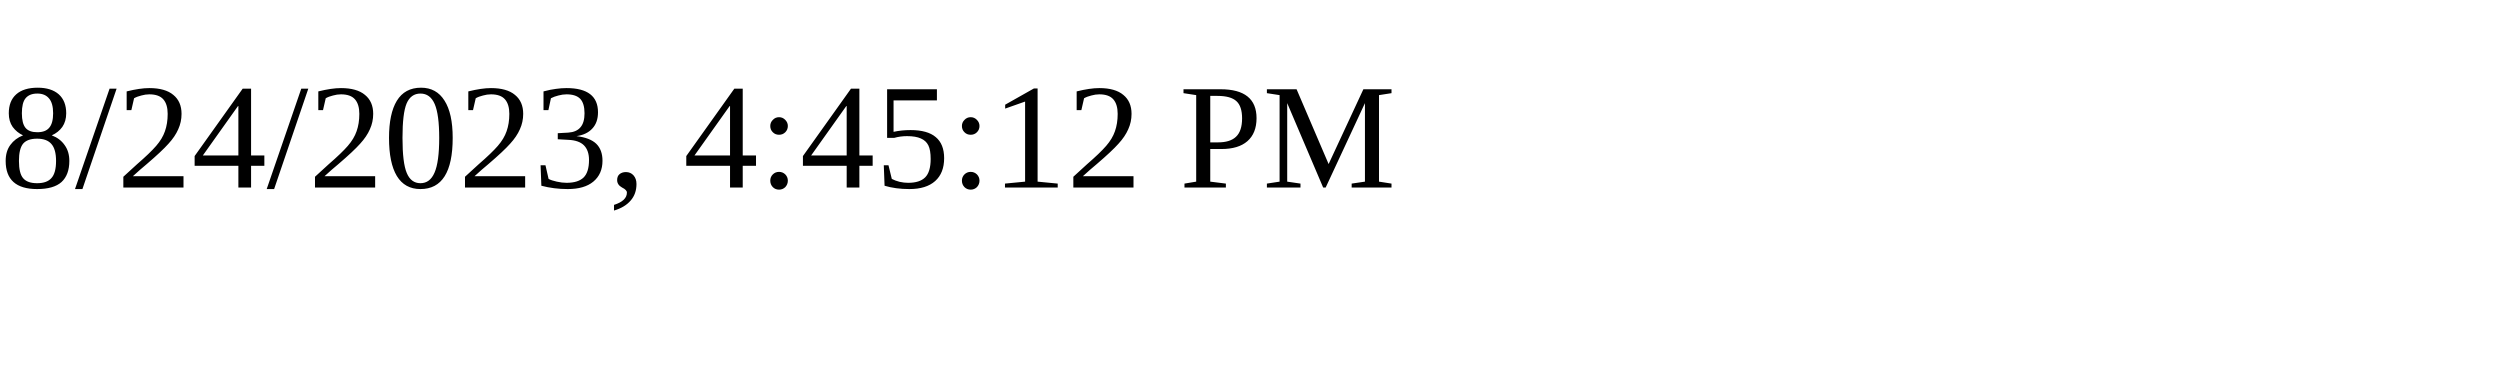
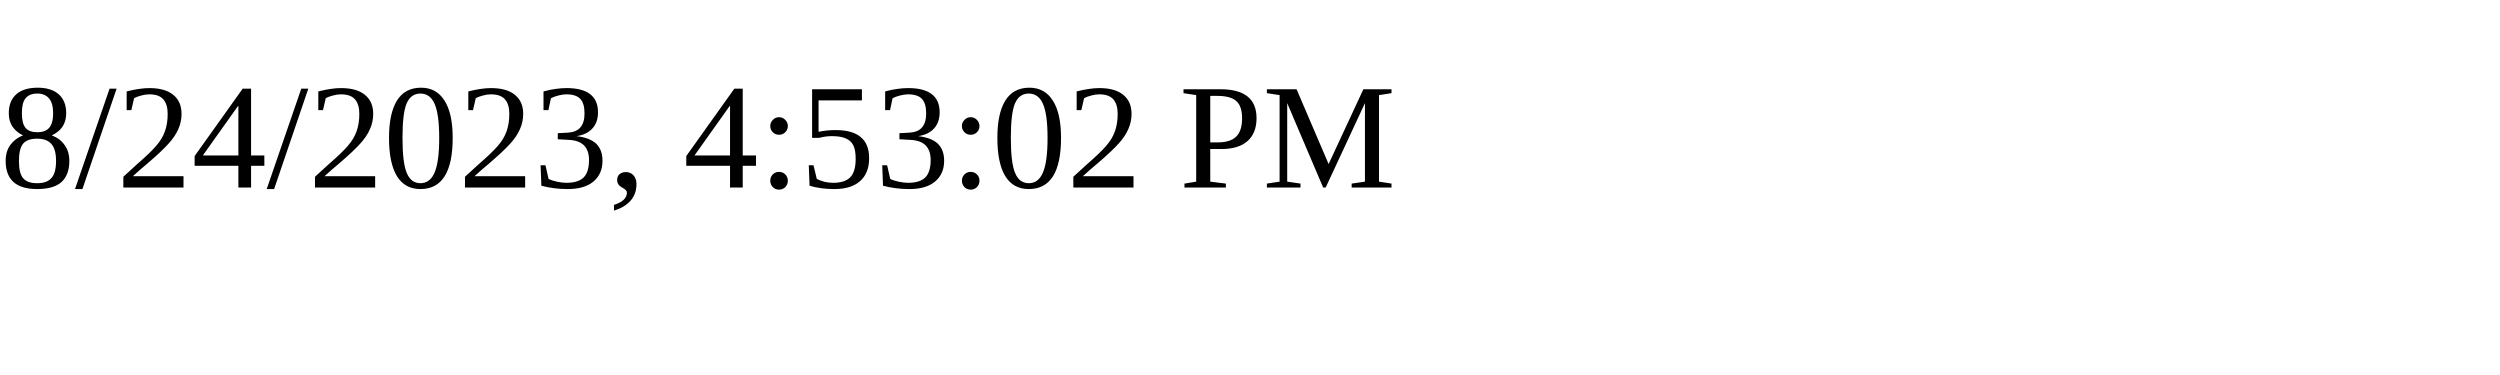
<svg xmlns="http://www.w3.org/2000/svg" height="30" width="200">
-   <text x="0" y="15">8/24/2023, 4:45:12 PM</text>
+   <text x="0" y="15">8/24/2023, 4:53:02 PM</text>
</svg>
